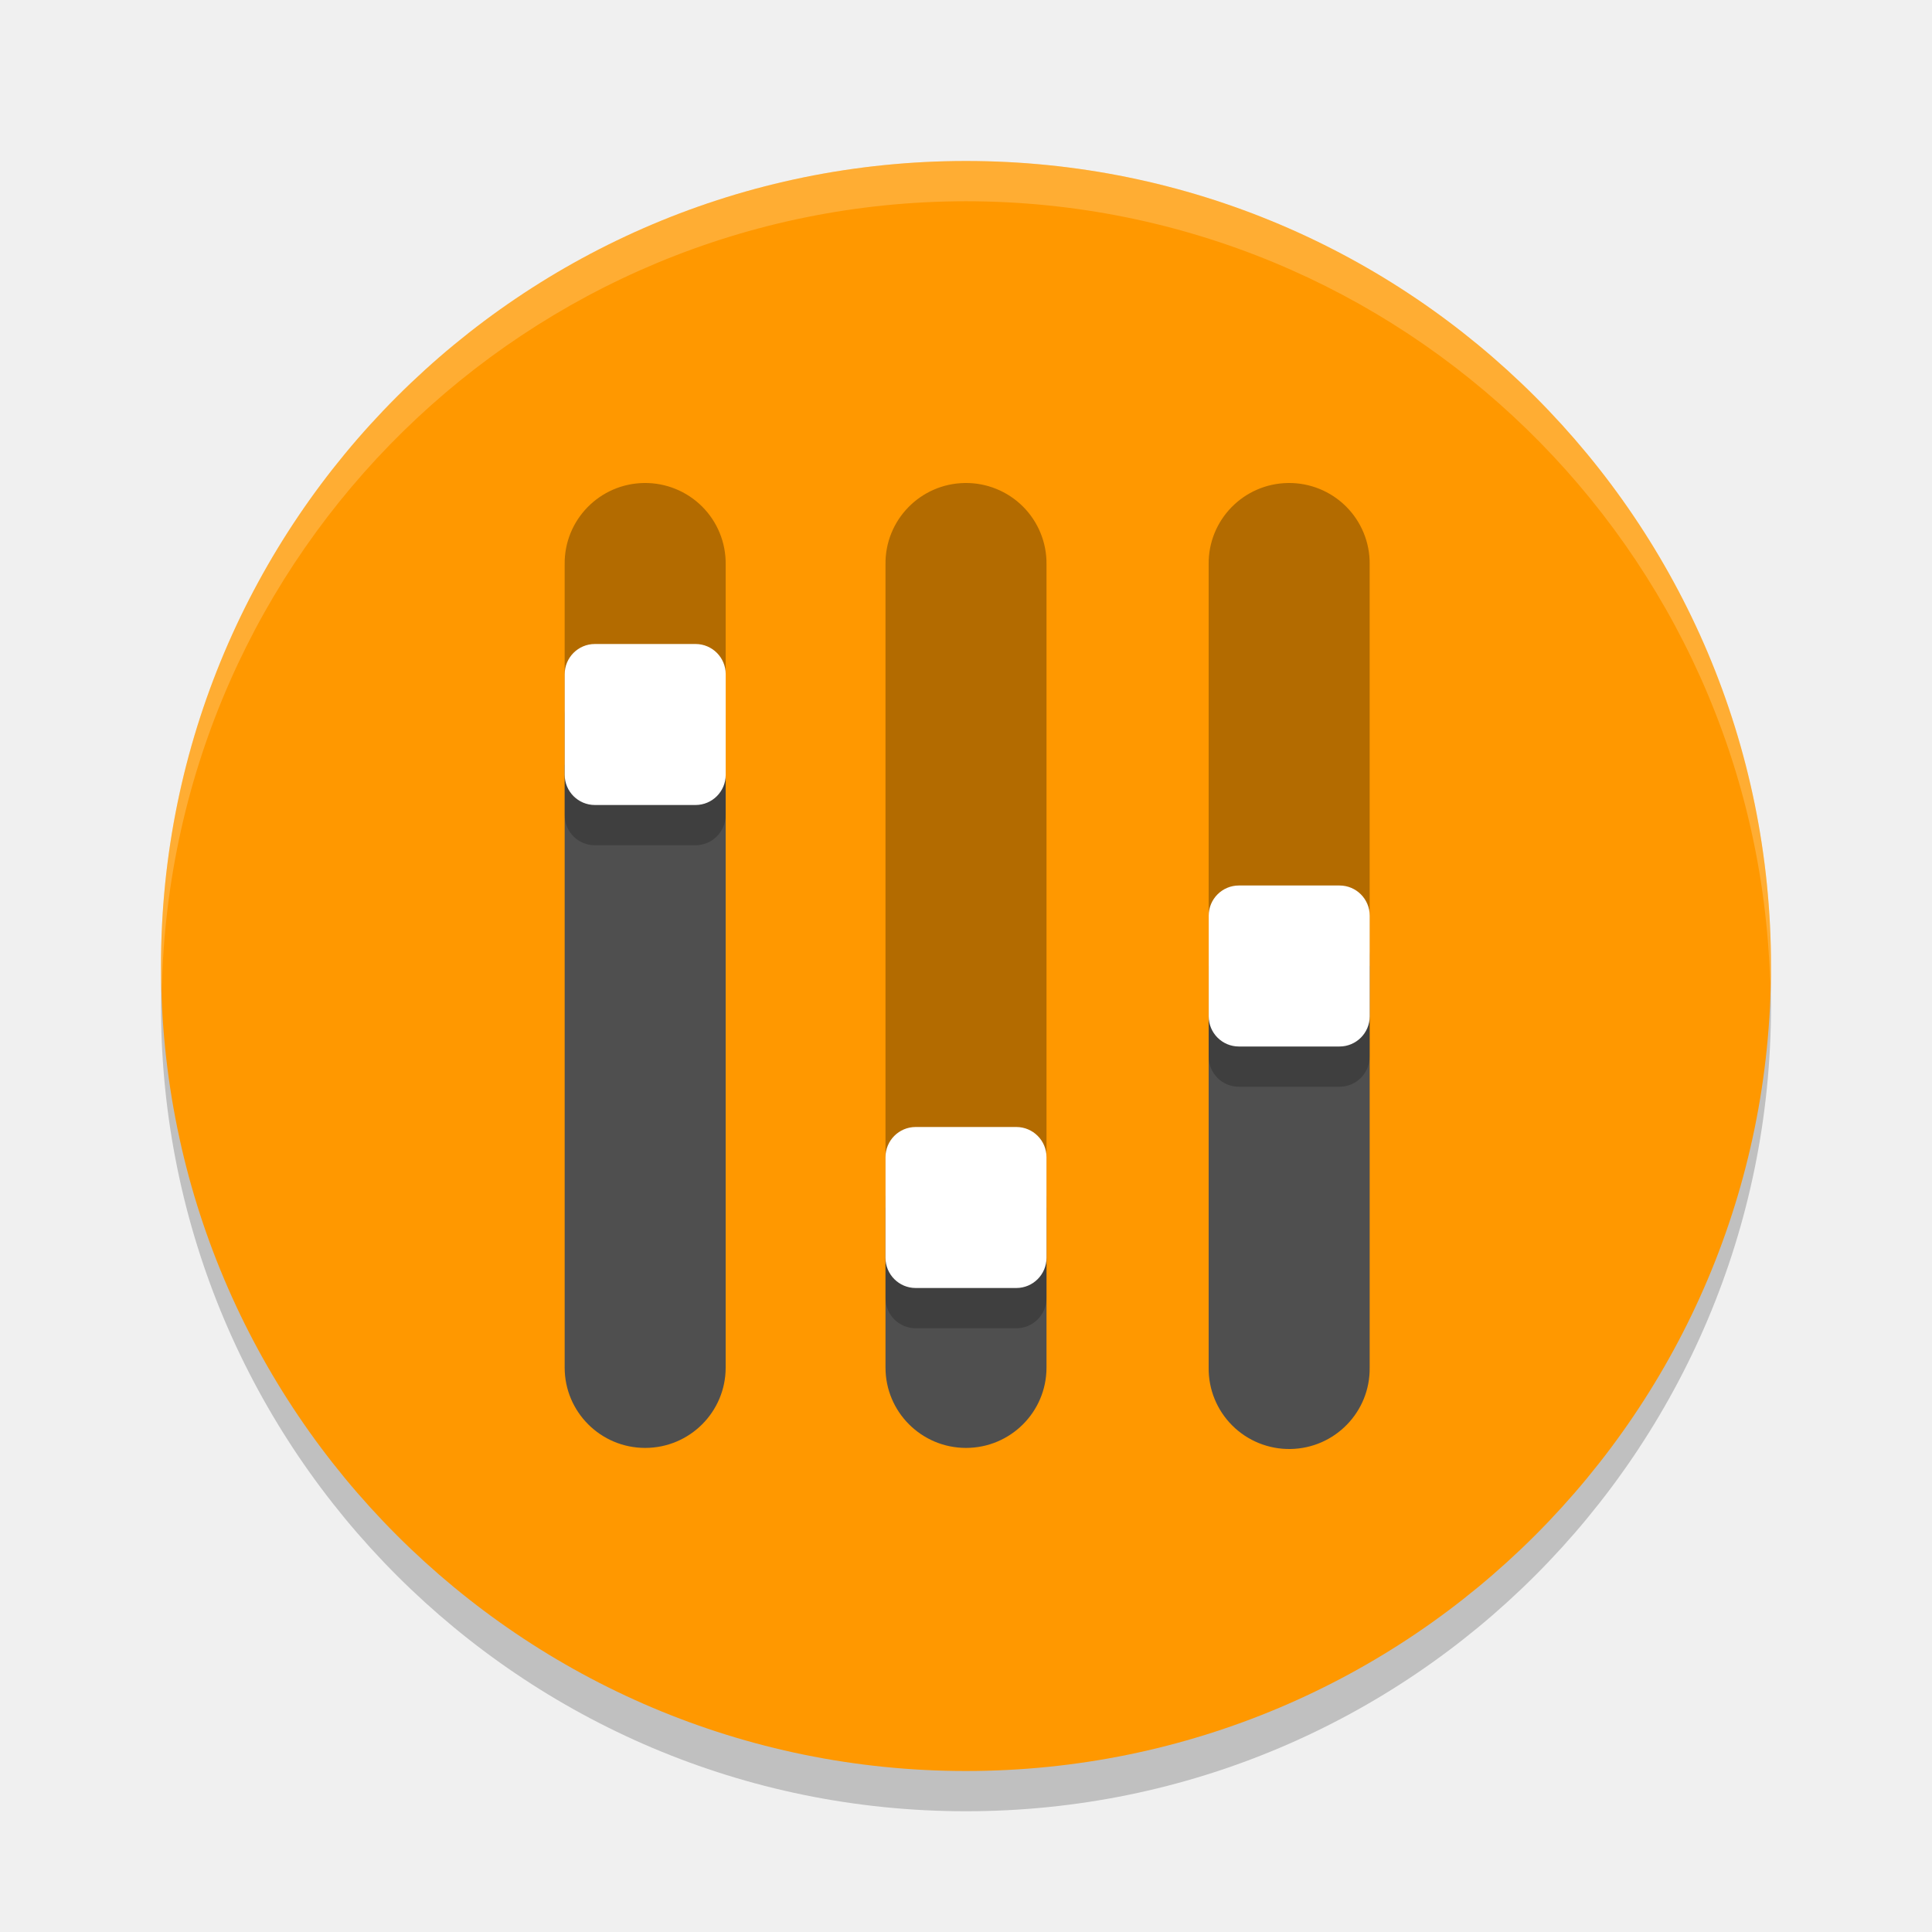
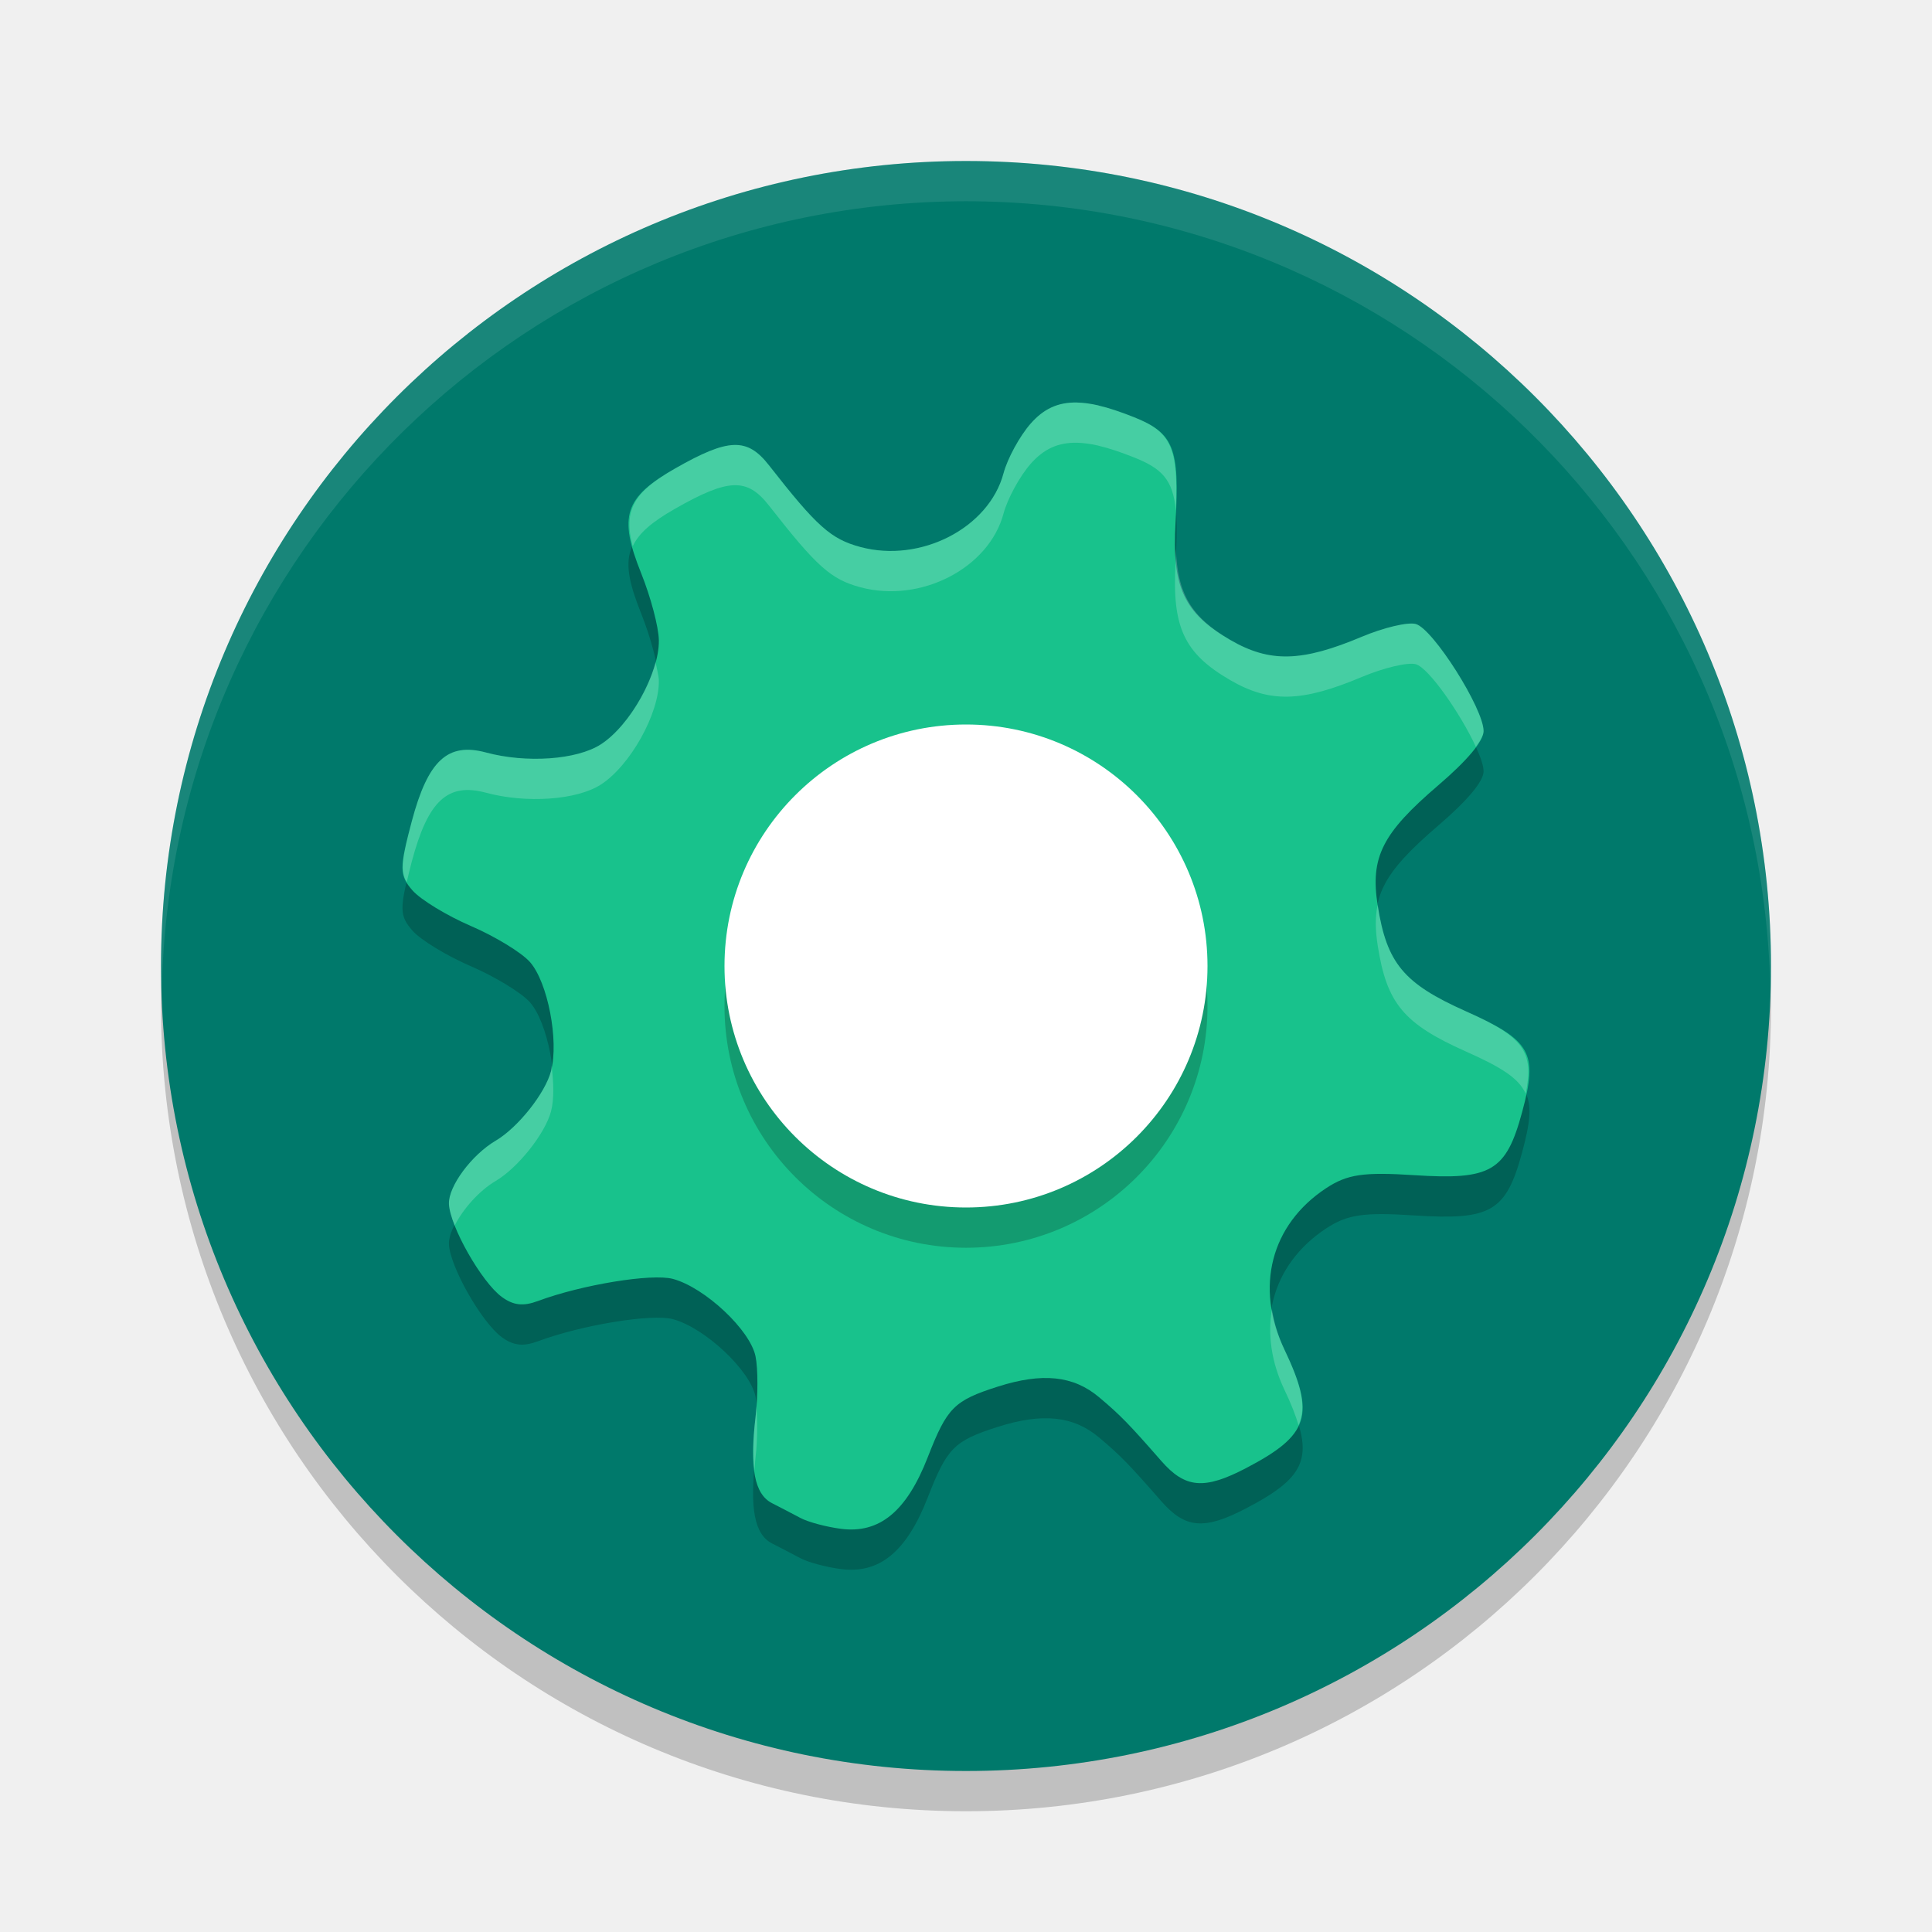
<svg xmlns="http://www.w3.org/2000/svg" width="48" height="48" version="1">
  <circle style="opacity:0.2" cx="24" cy="25" r="20" />
-   <circle style="fill:#ff9800" cx="24" cy="24" r="20" />
-   <path style="opacity:0.3" d="M 23.971 12 A 2 1.996 0 0 0 22 14.023 L 22 30 L 26 30 L 26 14.023 A 2 1.996 0 0 0 23.971 12 z" />
-   <path style="opacity:0.3" d="m 16,12 a 2,1.996 0 0 0 -1.971,2.023 V 19 h 4 V 14.023 A 2,1.996 0 0 0 16,12 Z" />
-   <path style="opacity:0.3" d="m 32,12 a 2,1.996 0 0 0 -1.971,2.023 V 24 h 4 V 14.023 A 2,1.996 0 0 0 32,12 Z" />
-   <path style="fill:#4f4f4f" d="M 22 30 L 22 33.977 A 2 1.996 0 1 0 26 33.977 L 26 30 L 22 30 z" />
-   <path style="fill:#4f4f4f" d="m 14.029,19 v 14.977 a 2,1.996 0 1 0 4,0 V 19 Z" />
-   <path style="fill:#4f4f4f" d="m 30.029,24 v 9.977 A 2,1.996 0 0 0 32.059,36 2,1.996 0 0 0 34.029,33.977 V 24 Z" />
-   <path style="opacity:0.2" d="m 14.779,17 c -0.415,0 -0.75,0.335 -0.75,0.75 v 2.5 c 0,0.415 0.335,0.75 0.75,0.75 h 2.5 c 0.415,0 0.75,-0.335 0.75,-0.75 v -2.5 c 0,-0.415 -0.335,-0.75 -0.75,-0.75 z m 16,6 c -0.415,0 -0.75,0.335 -0.75,0.75 v 2.5 c 0,0.415 0.335,0.75 0.75,0.75 h 2.5 c 0.415,0 0.75,-0.335 0.75,-0.75 v -2.5 c 0,-0.415 -0.335,-0.75 -0.75,-0.75 z M 22.75,29 C 22.334,29 22,29.334 22,29.75 v 2.5 c 0,0.415 0.335,0.75 0.75,0.75 h 2.5 C 25.666,33 26,32.666 26,32.25 v -2.5 C 26,29.334 25.666,29 25.25,29 Z" />
-   <rect style="fill:#ffffff" width="4" height="4" x="14.03" y="16" rx=".75" ry=".75" />
-   <rect style="fill:#ffffff" width="4" height="4" x="22" y="28" rx=".75" ry=".75" />
-   <rect style="fill:#ffffff" width="4" height="4" x="30.03" y="22" rx=".75" ry=".75" />
-   <path style="opacity:0.2;fill:#ffffff" d="M 24 4 A 20 20 0 0 0 4 24 A 20 20 0 0 0 4.021 24.582 A 20 20 0 0 1 24 5 A 20 20 0 0 1 43.979 24.418 A 20 20 0 0 0 44 24 A 20 20 0 0 0 24 4 z" />
+   <circle style="fill:#00796b" cx="24" cy="24" r="20" />
+   <path style="opacity:0.1;fill:#ffffff" d="M 24 4 A 20 20 0 0 0 4 24 A 20 20 0 0 0 4.021 24.582 A 20 20 0 0 1 24 5 A 20 20 0 0 1 43.979 24.418 A 20 20 0 0 0 44 24 A 20 20 0 0 0 24 4 z" />
+   <path style="opacity:0.2" d="m 26.762,11.001 c -0.485,-0.011 -0.839,0.163 -1.156,0.525 -0.272,0.31 -0.575,0.864 -0.674,1.234 -0.363,1.359 -2.06,2.233 -3.557,1.83 -0.734,-0.198 -1.083,-0.511 -2.271,-2.031 -0.541,-0.692 -1.003,-0.677 -2.33,0.08 -1.261,0.719 -1.413,1.187 -0.844,2.604 0.235,0.586 0.435,1.334 0.439,1.666 0.012,0.82 -0.714,2.118 -1.443,2.586 -0.598,0.384 -1.85,0.471 -2.852,0.201 -0.952,-0.256 -1.44,0.197 -1.842,1.705 -0.313,1.174 -0.312,1.347 0.018,1.723 0.201,0.229 0.854,0.626 1.451,0.883 0.597,0.257 1.259,0.659 1.467,0.896 0.44,0.501 0.72,1.946 0.523,2.705 -0.142,0.551 -0.824,1.408 -1.375,1.732 -0.601,0.354 -1.18,1.139 -1.162,1.572 0.023,0.555 0.811,1.941 1.312,2.309 0.287,0.211 0.531,0.239 0.9,0.102 1.083,-0.404 2.826,-0.69 3.352,-0.549 0.792,0.213 1.919,1.268 2.053,1.924 0.063,0.309 0.062,0.988 0,1.51 -0.15,1.264 -0.027,1.913 0.408,2.137 0.198,0.101 0.516,0.266 0.705,0.367 0.189,0.102 0.644,0.224 1.01,0.271 0.955,0.124 1.631,-0.431 2.156,-1.779 0.48,-1.232 0.65,-1.406 1.74,-1.754 1.107,-0.353 1.877,-0.273 2.514,0.262 0.528,0.444 0.735,0.655 1.547,1.584 0.595,0.681 1.067,0.723 2.109,0.178 1.568,-0.819 1.727,-1.316 0.951,-2.943 -0.738,-1.549 -0.338,-3.104 1.035,-4.01 0.526,-0.347 0.932,-0.406 2.193,-0.324 1.905,0.124 2.279,-0.094 2.678,-1.568 0.398,-1.472 0.23,-1.777 -1.396,-2.502 -1.548,-0.69 -1.968,-1.193 -2.193,-2.633 -0.187,-1.197 0.109,-1.789 1.508,-2.986 0.717,-0.614 1.121,-1.094 1.123,-1.342 0.005,-0.553 -1.257,-2.547 -1.686,-2.662 -0.199,-0.053 -0.802,0.091 -1.342,0.318 -1.49,0.627 -2.286,0.647 -3.266,0.078 -1.151,-0.668 -1.452,-1.316 -1.359,-2.922 0.106,-1.845 -0.043,-2.22 -1.035,-2.613 -0.33,-0.131 -0.62,-0.23 -0.879,-0.289 v -0.002 c -0.194,-0.045 -0.37,-0.069 -0.531,-0.072 z" />
+   <path style="fill:#18c28c" d="m 26.762,10.001 c -0.485,-0.011 -0.839,0.163 -1.156,0.525 -0.272,0.31 -0.575,0.864 -0.674,1.234 -0.363,1.359 -2.06,2.233 -3.557,1.83 -0.734,-0.198 -1.083,-0.511 -2.271,-2.031 -0.541,-0.692 -1.003,-0.677 -2.33,0.08 -1.261,0.719 -1.413,1.187 -0.844,2.604 0.235,0.586 0.435,1.334 0.439,1.666 0.012,0.82 -0.714,2.118 -1.443,2.586 -0.598,0.384 -1.85,0.471 -2.852,0.201 -0.952,-0.256 -1.44,0.197 -1.842,1.705 -0.313,1.174 -0.312,1.347 0.018,1.723 0.201,0.229 0.854,0.626 1.451,0.883 0.597,0.257 1.259,0.659 1.467,0.896 0.44,0.501 0.72,1.946 0.523,2.705 -0.142,0.551 -0.824,1.408 -1.375,1.732 -0.601,0.354 -1.18,1.139 -1.162,1.572 0.023,0.555 0.811,1.941 1.312,2.309 0.287,0.211 0.531,0.239 0.9,0.102 1.083,-0.404 2.826,-0.69 3.352,-0.549 0.792,0.213 1.919,1.268 2.053,1.924 0.063,0.309 0.062,0.988 0,1.51 -0.15,1.264 -0.027,1.913 0.408,2.137 0.198,0.101 0.516,0.266 0.705,0.367 0.189,0.102 0.644,0.224 1.01,0.271 0.955,0.124 1.631,-0.431 2.156,-1.779 0.48,-1.232 0.65,-1.406 1.74,-1.754 1.107,-0.353 1.877,-0.273 2.514,0.262 0.528,0.444 0.735,0.655 1.547,1.584 0.595,0.681 1.067,0.723 2.109,0.178 1.568,-0.819 1.727,-1.316 0.951,-2.943 -0.738,-1.549 -0.338,-3.104 1.035,-4.01 0.526,-0.347 0.932,-0.406 2.193,-0.324 1.905,0.124 2.279,-0.094 2.678,-1.568 0.398,-1.472 0.23,-1.777 -1.396,-2.502 -1.548,-0.69 -1.968,-1.193 -2.193,-2.633 -0.187,-1.197 0.109,-1.789 1.508,-2.986 0.717,-0.614 1.121,-1.094 1.123,-1.342 0.005,-0.553 -1.257,-2.547 -1.686,-2.662 -0.199,-0.053 -0.802,0.091 -1.342,0.318 -1.49,0.627 -2.286,0.647 -3.266,0.078 -1.151,-0.668 -1.452,-1.316 -1.359,-2.922 0.106,-1.845 -0.043,-2.22 -1.035,-2.613 -0.33,-0.131 -0.62,-0.23 -0.879,-0.289 v -0.002 c -0.194,-0.045 -0.37,-0.069 -0.531,-0.072 z" />
+   <circle style="opacity:0.2" cx="24" cy="25" r="6" />
+   <circle style="fill:#ffffff" cx="24" cy="24" r="6" />
+   <path style="opacity:0.2;fill:#ffffff" d="M 26.762 10 C 26.277 9.989 25.923 10.163 25.605 10.525 C 25.334 10.835 25.031 11.389 24.932 11.76 C 24.569 13.119 22.872 13.993 21.375 13.59 C 20.641 13.392 20.292 13.079 19.104 11.559 C 18.562 10.867 18.101 10.882 16.773 11.639 C 15.746 12.225 15.483 12.672 15.719 13.574 C 15.872 13.241 16.204 12.963 16.773 12.639 C 18.101 11.882 18.562 11.867 19.104 12.559 C 20.292 14.079 20.641 14.392 21.375 14.59 C 22.872 14.993 24.569 14.119 24.932 12.76 C 25.031 12.389 25.334 11.835 25.605 11.525 C 25.923 11.163 26.277 10.989 26.762 11 C 26.923 11.004 27.099 11.028 27.293 11.072 L 27.293 11.074 C 27.552 11.134 27.841 11.232 28.172 11.363 C 28.866 11.638 29.143 11.917 29.213 12.684 C 29.279 11.13 29.1 10.731 28.172 10.363 C 27.841 10.232 27.552 10.134 27.293 10.074 L 27.293 10.072 C 27.099 10.028 26.923 10.004 26.762 10 z M 29.215 13.625 C 29.21 13.751 29.215 13.833 29.207 13.977 C 29.115 15.583 29.415 16.23 30.566 16.898 C 31.546 17.467 32.342 17.448 33.832 16.82 C 34.372 16.593 34.975 16.448 35.174 16.502 C 35.499 16.59 36.3 17.754 36.668 18.555 C 36.781 18.397 36.858 18.259 36.859 18.164 C 36.864 17.611 35.603 15.617 35.174 15.502 C 34.975 15.448 34.372 15.593 33.832 15.82 C 32.342 16.448 31.546 16.467 30.566 15.898 C 29.595 15.334 29.25 14.749 29.215 13.625 z M 16.287 16.451 C 16.084 17.218 15.509 18.12 14.926 18.494 C 14.328 18.878 13.075 18.965 12.074 18.695 C 11.122 18.439 10.634 18.892 10.232 20.4 C 9.981 21.345 9.943 21.643 10.105 21.918 C 10.141 21.764 10.176 21.613 10.232 21.4 C 10.634 19.892 11.122 19.439 12.074 19.695 C 13.075 19.965 14.328 19.878 14.926 19.494 C 15.655 19.026 16.381 17.728 16.369 16.908 C 16.368 16.805 16.321 16.617 16.287 16.451 z M 34.227 22.482 C 34.165 22.784 34.168 23.105 34.229 23.492 C 34.453 24.932 34.874 25.435 36.422 26.125 C 37.291 26.512 37.734 26.784 37.906 27.174 C 38.119 26.118 37.846 25.76 36.422 25.125 C 34.874 24.435 34.453 23.932 34.229 22.492 C 34.228 22.489 34.227 22.486 34.227 22.482 z M 13.703 26.479 C 13.696 26.518 13.701 26.571 13.691 26.607 C 13.549 27.158 12.868 28.015 12.316 28.34 C 11.715 28.694 11.136 29.479 11.154 29.912 C 11.16 30.049 11.214 30.237 11.297 30.447 C 11.499 30.046 11.896 29.588 12.316 29.34 C 12.868 29.015 13.549 28.158 13.691 27.607 C 13.769 27.306 13.756 26.894 13.703 26.479 z M 31.6 32.527 C 31.494 33.159 31.585 33.843 31.912 34.529 C 32.075 34.87 32.186 35.153 32.262 35.408 C 32.466 34.959 32.333 34.412 31.912 33.529 C 31.752 33.193 31.654 32.858 31.6 32.527 z M 18.787 34.926 C 18.78 35.02 18.782 35.119 18.771 35.207 C 18.704 35.778 18.699 36.208 18.746 36.545 C 18.756 36.43 18.756 36.335 18.771 36.207 C 18.823 35.774 18.822 35.274 18.787 34.926 z" />
</svg>
